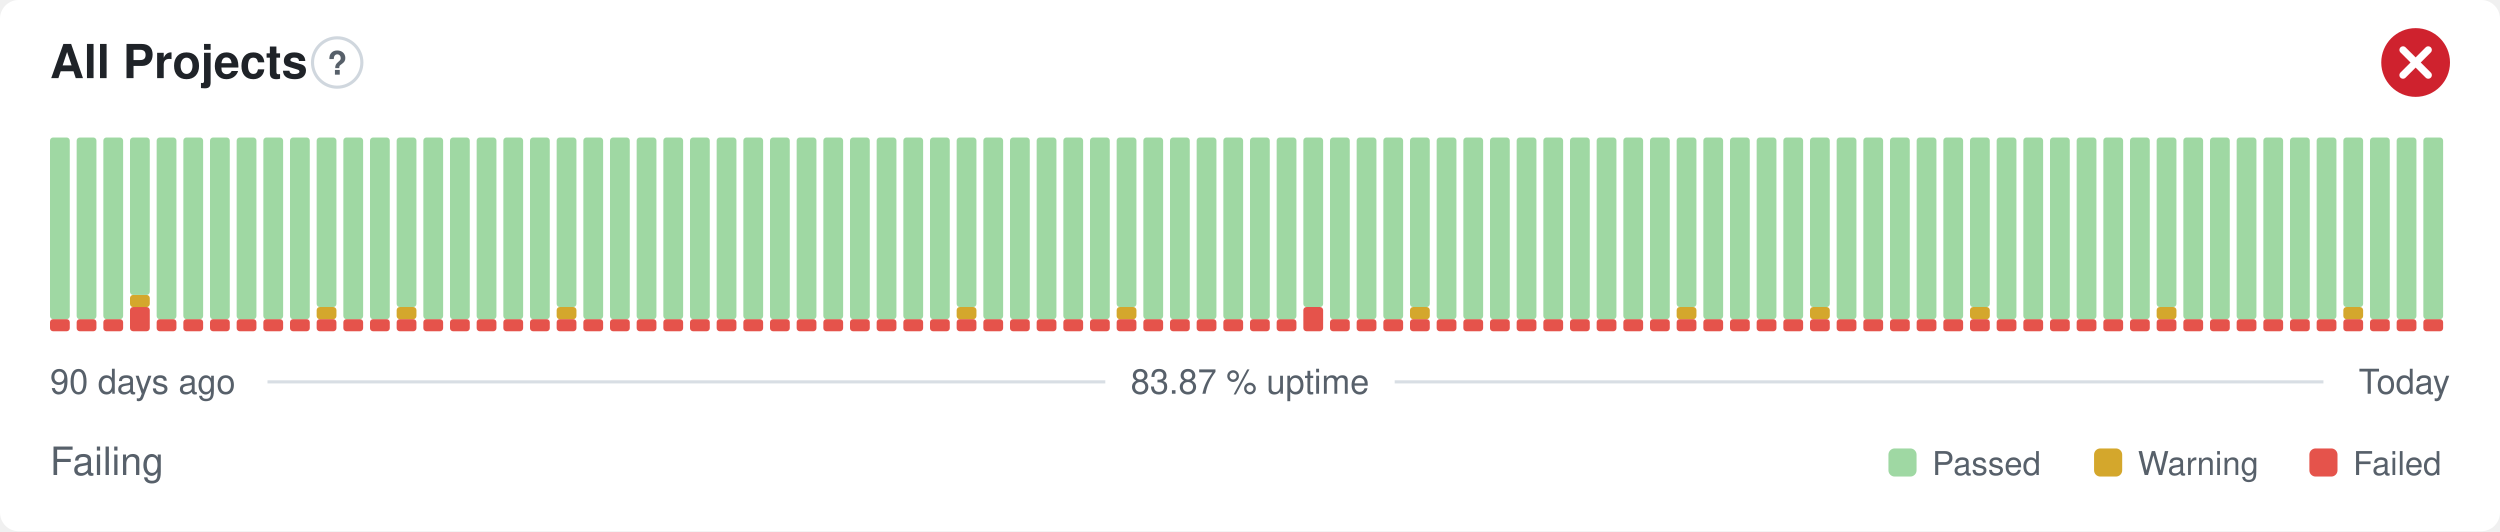
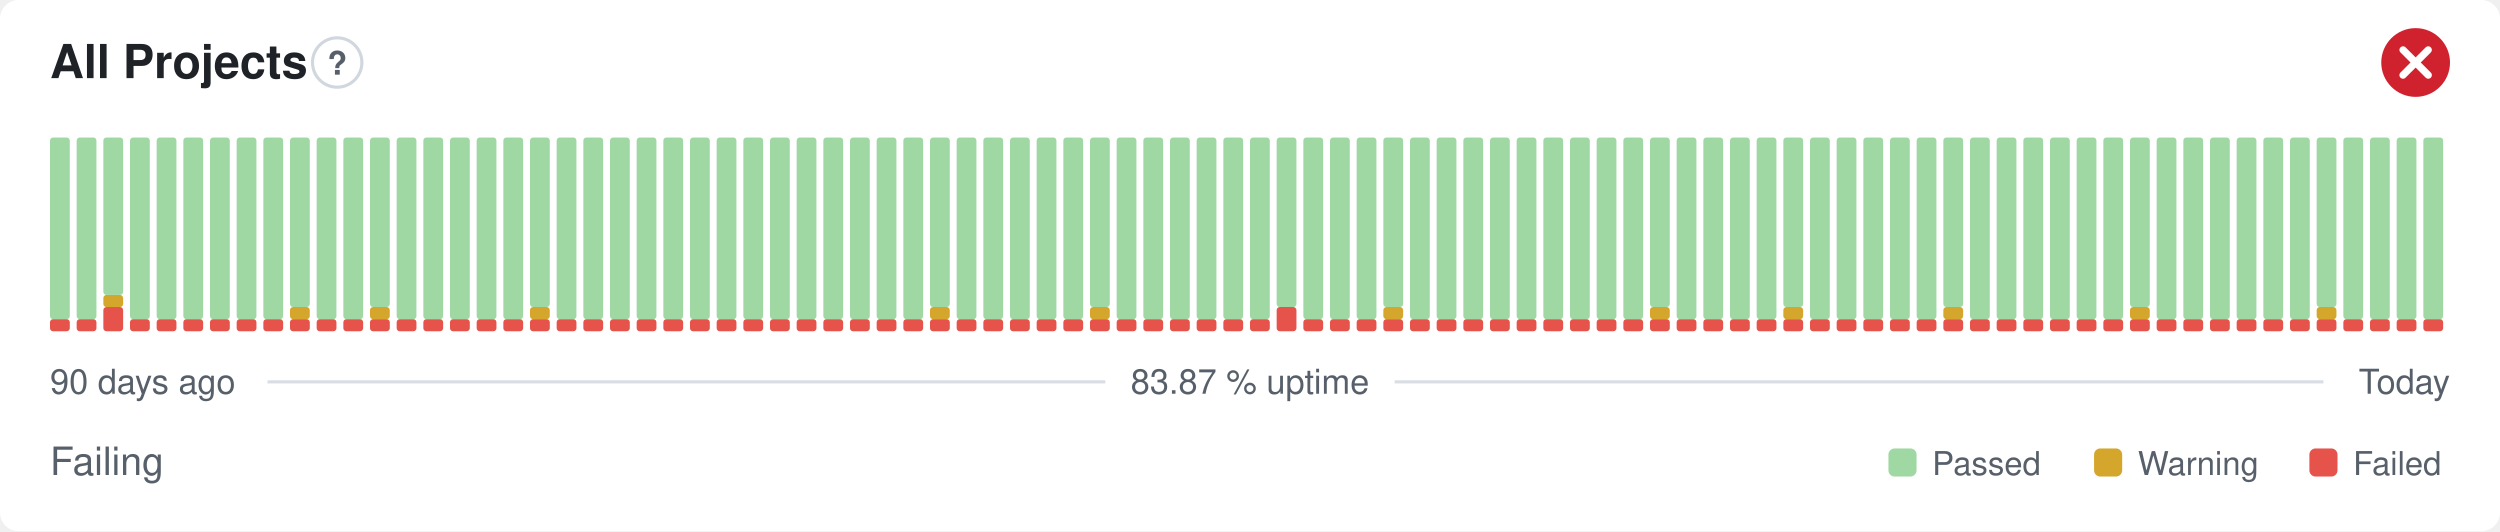
<svg xmlns="http://www.w3.org/2000/svg" width="800" height="170" viewBox="0 0 800 170" role="img" aria-label="All Projects: Failing, 83.87 % uptime over the last 90 days" font-family="-apple-system,BlinkMacSystemFont,'Segoe UI',Helvetica,Arial,sans-serif">
  <style>
    @media (prefers-color-scheme: dark) {
      .bg { fill: #0d1117 }
      .title { fill: #e6edf3 }
      .muted { fill: #8b949e }
      .hint { stroke: #30363d }
      .rule { stroke: #30363d }
      .nodata { fill: #21262d }
    }
  </style>
  <rect class="bg" width="800" height="170" rx="6" fill="#ffffff" />
  <text class="title" x="16" y="25" font-size="15" font-weight="600" fill="#1f2328">All Projects</text>
  <circle class="hint" cx="107.9" cy="20" r="7.9" fill="none" stroke="#d0d7de" stroke-width="1" />
  <text class="muted" x="107.9" y="23.9" text-anchor="middle" font-size="10.4" font-weight="700" fill="#57606a">?</text>
  <circle cx="773" cy="20" r="11" fill="#cf222e" />
  <path d="M768.97 15.97l8.07 8.07M777.03 15.97l-8.07 8.07" fill="none" stroke="#fff" stroke-width="2.31" stroke-linecap="round" stroke-linejoin="round" />
  <rect x="16.00" y="102.13" width="6.33" height="3.88" rx="1" fill="#e5534b" />
  <rect x="16.00" y="44.00" width="6.33" height="58.13" rx="1" fill="#9fd8a3" />
  <rect x="24.53" y="102.13" width="6.33" height="3.88" rx="1" fill="#e5534b" />
  <rect x="24.53" y="44.00" width="6.33" height="58.13" rx="1" fill="#9fd8a3" />
-   <rect x="33.07" y="102.13" width="6.33" height="3.88" rx="1" fill="#e5534b" />
-   <rect x="33.07" y="44.00" width="6.33" height="58.13" rx="1" fill="#9fd8a3" />
-   <rect x="41.60" y="98.25" width="6.33" height="7.75" rx="1" fill="#e5534b" />
-   <rect x="41.60" y="94.38" width="6.33" height="3.88" rx="1" fill="#d4a72c" />
-   <rect x="41.60" y="44.00" width="6.33" height="50.38" rx="1" fill="#9fd8a3" />
+   <rect x="33.07" y="98.25" width="6.33" height="7.75" rx="1" fill="#e5534b" />
+   <rect x="33.07" y="94.38" width="6.33" height="3.88" rx="1" fill="#d4a72c" />
+   <rect x="33.07" y="44.00" width="6.33" height="50.38" rx="1" fill="#9fd8a3" />
+   <rect x="41.60" y="102.13" width="6.33" height="3.88" rx="1" fill="#e5534b" />
+   <rect x="41.60" y="44.00" width="6.33" height="58.13" rx="1" fill="#9fd8a3" />
  <rect x="50.13" y="102.13" width="6.33" height="3.88" rx="1" fill="#e5534b" />
  <rect x="50.13" y="44.00" width="6.33" height="58.13" rx="1" fill="#9fd8a3" />
  <rect x="58.67" y="102.13" width="6.33" height="3.88" rx="1" fill="#e5534b" />
  <rect x="58.67" y="44.00" width="6.33" height="58.13" rx="1" fill="#9fd8a3" />
  <rect x="67.20" y="102.13" width="6.33" height="3.88" rx="1" fill="#e5534b" />
  <rect x="67.20" y="44.00" width="6.33" height="58.13" rx="1" fill="#9fd8a3" />
  <rect x="75.73" y="102.13" width="6.33" height="3.88" rx="1" fill="#e5534b" />
  <rect x="75.73" y="44.00" width="6.33" height="58.13" rx="1" fill="#9fd8a3" />
  <rect x="84.27" y="102.13" width="6.33" height="3.88" rx="1" fill="#e5534b" />
  <rect x="84.27" y="44.00" width="6.33" height="58.13" rx="1" fill="#9fd8a3" />
  <rect x="92.80" y="102.13" width="6.33" height="3.88" rx="1" fill="#e5534b" />
-   <rect x="92.80" y="44.00" width="6.33" height="58.13" rx="1" fill="#9fd8a3" />
+   <rect x="92.80" y="98.25" width="6.33" height="3.88" rx="1" fill="#d4a72c" />
+   <rect x="92.80" y="44.00" width="6.33" height="54.25" rx="1" fill="#9fd8a3" />
  <rect x="101.33" y="102.13" width="6.33" height="3.88" rx="1" fill="#e5534b" />
-   <rect x="101.33" y="98.25" width="6.33" height="3.88" rx="1" fill="#d4a72c" />
-   <rect x="101.33" y="44.00" width="6.33" height="54.25" rx="1" fill="#9fd8a3" />
+   <rect x="101.33" y="44.00" width="6.33" height="58.13" rx="1" fill="#9fd8a3" />
  <rect x="109.87" y="102.13" width="6.33" height="3.88" rx="1" fill="#e5534b" />
  <rect x="109.87" y="44.00" width="6.33" height="58.13" rx="1" fill="#9fd8a3" />
  <rect x="118.40" y="102.13" width="6.33" height="3.88" rx="1" fill="#e5534b" />
-   <rect x="118.40" y="44.00" width="6.33" height="58.13" rx="1" fill="#9fd8a3" />
+   <rect x="118.40" y="98.25" width="6.33" height="3.88" rx="1" fill="#d4a72c" />
+   <rect x="118.40" y="44.00" width="6.33" height="54.25" rx="1" fill="#9fd8a3" />
  <rect x="126.93" y="102.13" width="6.33" height="3.88" rx="1" fill="#e5534b" />
-   <rect x="126.93" y="98.25" width="6.33" height="3.88" rx="1" fill="#d4a72c" />
-   <rect x="126.93" y="44.00" width="6.33" height="54.25" rx="1" fill="#9fd8a3" />
+   <rect x="126.93" y="44.00" width="6.33" height="58.13" rx="1" fill="#9fd8a3" />
  <rect x="135.47" y="102.13" width="6.33" height="3.88" rx="1" fill="#e5534b" />
  <rect x="135.47" y="44.00" width="6.33" height="58.13" rx="1" fill="#9fd8a3" />
  <rect x="144.00" y="102.13" width="6.33" height="3.88" rx="1" fill="#e5534b" />
  <rect x="144.00" y="44.00" width="6.33" height="58.13" rx="1" fill="#9fd8a3" />
  <rect x="152.53" y="102.13" width="6.33" height="3.88" rx="1" fill="#e5534b" />
  <rect x="152.53" y="44.00" width="6.33" height="58.13" rx="1" fill="#9fd8a3" />
  <rect x="161.07" y="102.13" width="6.33" height="3.88" rx="1" fill="#e5534b" />
  <rect x="161.07" y="44.00" width="6.33" height="58.13" rx="1" fill="#9fd8a3" />
  <rect x="169.60" y="102.13" width="6.33" height="3.88" rx="1" fill="#e5534b" />
-   <rect x="169.60" y="44.00" width="6.33" height="58.13" rx="1" fill="#9fd8a3" />
+   <rect x="169.60" y="98.25" width="6.33" height="3.88" rx="1" fill="#d4a72c" />
+   <rect x="169.60" y="44.00" width="6.33" height="54.25" rx="1" fill="#9fd8a3" />
  <rect x="178.13" y="102.13" width="6.33" height="3.88" rx="1" fill="#e5534b" />
-   <rect x="178.13" y="98.25" width="6.33" height="3.88" rx="1" fill="#d4a72c" />
-   <rect x="178.13" y="44.00" width="6.33" height="54.25" rx="1" fill="#9fd8a3" />
+   <rect x="178.13" y="44.00" width="6.33" height="58.13" rx="1" fill="#9fd8a3" />
  <rect x="186.67" y="102.13" width="6.33" height="3.88" rx="1" fill="#e5534b" />
  <rect x="186.67" y="44.00" width="6.33" height="58.13" rx="1" fill="#9fd8a3" />
  <rect x="195.20" y="102.13" width="6.33" height="3.88" rx="1" fill="#e5534b" />
  <rect x="195.20" y="44.00" width="6.33" height="58.13" rx="1" fill="#9fd8a3" />
  <rect x="203.73" y="102.13" width="6.33" height="3.88" rx="1" fill="#e5534b" />
  <rect x="203.73" y="44.00" width="6.33" height="58.13" rx="1" fill="#9fd8a3" />
  <rect x="212.27" y="102.13" width="6.33" height="3.88" rx="1" fill="#e5534b" />
  <rect x="212.27" y="44.00" width="6.33" height="58.13" rx="1" fill="#9fd8a3" />
  <rect x="220.80" y="102.13" width="6.33" height="3.88" rx="1" fill="#e5534b" />
  <rect x="220.80" y="44.00" width="6.33" height="58.13" rx="1" fill="#9fd8a3" />
  <rect x="229.33" y="102.13" width="6.33" height="3.88" rx="1" fill="#e5534b" />
  <rect x="229.33" y="44.00" width="6.33" height="58.13" rx="1" fill="#9fd8a3" />
  <rect x="237.87" y="102.13" width="6.33" height="3.88" rx="1" fill="#e5534b" />
  <rect x="237.87" y="44.00" width="6.33" height="58.13" rx="1" fill="#9fd8a3" />
  <rect x="246.40" y="102.13" width="6.33" height="3.88" rx="1" fill="#e5534b" />
  <rect x="246.40" y="44.00" width="6.33" height="58.13" rx="1" fill="#9fd8a3" />
  <rect x="254.93" y="102.13" width="6.33" height="3.88" rx="1" fill="#e5534b" />
  <rect x="254.93" y="44.00" width="6.33" height="58.13" rx="1" fill="#9fd8a3" />
  <rect x="263.47" y="102.13" width="6.33" height="3.88" rx="1" fill="#e5534b" />
  <rect x="263.47" y="44.00" width="6.33" height="58.13" rx="1" fill="#9fd8a3" />
  <rect x="272.00" y="102.13" width="6.33" height="3.88" rx="1" fill="#e5534b" />
  <rect x="272.00" y="44.00" width="6.33" height="58.13" rx="1" fill="#9fd8a3" />
  <rect x="280.53" y="102.13" width="6.33" height="3.88" rx="1" fill="#e5534b" />
  <rect x="280.53" y="44.00" width="6.33" height="58.13" rx="1" fill="#9fd8a3" />
  <rect x="289.07" y="102.13" width="6.33" height="3.88" rx="1" fill="#e5534b" />
  <rect x="289.07" y="44.00" width="6.33" height="58.13" rx="1" fill="#9fd8a3" />
  <rect x="297.60" y="102.13" width="6.33" height="3.88" rx="1" fill="#e5534b" />
-   <rect x="297.60" y="44.00" width="6.33" height="58.13" rx="1" fill="#9fd8a3" />
+   <rect x="297.60" y="98.25" width="6.33" height="3.88" rx="1" fill="#d4a72c" />
+   <rect x="297.60" y="44.00" width="6.33" height="54.25" rx="1" fill="#9fd8a3" />
  <rect x="306.13" y="102.13" width="6.33" height="3.88" rx="1" fill="#e5534b" />
-   <rect x="306.13" y="98.25" width="6.33" height="3.88" rx="1" fill="#d4a72c" />
-   <rect x="306.13" y="44.00" width="6.33" height="54.25" rx="1" fill="#9fd8a3" />
+   <rect x="306.13" y="44.00" width="6.33" height="58.13" rx="1" fill="#9fd8a3" />
  <rect x="314.67" y="102.13" width="6.33" height="3.88" rx="1" fill="#e5534b" />
  <rect x="314.67" y="44.00" width="6.33" height="58.13" rx="1" fill="#9fd8a3" />
  <rect x="323.20" y="102.13" width="6.33" height="3.88" rx="1" fill="#e5534b" />
  <rect x="323.20" y="44.00" width="6.33" height="58.13" rx="1" fill="#9fd8a3" />
  <rect x="331.73" y="102.13" width="6.33" height="3.88" rx="1" fill="#e5534b" />
  <rect x="331.73" y="44.00" width="6.33" height="58.13" rx="1" fill="#9fd8a3" />
  <rect x="340.27" y="102.13" width="6.33" height="3.88" rx="1" fill="#e5534b" />
  <rect x="340.27" y="44.00" width="6.33" height="58.13" rx="1" fill="#9fd8a3" />
  <rect x="348.80" y="102.13" width="6.33" height="3.88" rx="1" fill="#e5534b" />
-   <rect x="348.80" y="44.00" width="6.33" height="58.13" rx="1" fill="#9fd8a3" />
+   <rect x="348.80" y="98.25" width="6.33" height="3.88" rx="1" fill="#d4a72c" />
+   <rect x="348.80" y="44.00" width="6.33" height="54.25" rx="1" fill="#9fd8a3" />
  <rect x="357.33" y="102.13" width="6.33" height="3.88" rx="1" fill="#e5534b" />
-   <rect x="357.33" y="98.25" width="6.33" height="3.88" rx="1" fill="#d4a72c" />
-   <rect x="357.33" y="44.00" width="6.33" height="54.25" rx="1" fill="#9fd8a3" />
+   <rect x="357.33" y="44.00" width="6.33" height="58.13" rx="1" fill="#9fd8a3" />
  <rect x="365.87" y="102.13" width="6.33" height="3.88" rx="1" fill="#e5534b" />
  <rect x="365.87" y="44.00" width="6.33" height="58.13" rx="1" fill="#9fd8a3" />
  <rect x="374.40" y="102.13" width="6.33" height="3.88" rx="1" fill="#e5534b" />
  <rect x="374.40" y="44.00" width="6.33" height="58.13" rx="1" fill="#9fd8a3" />
  <rect x="382.93" y="102.13" width="6.33" height="3.88" rx="1" fill="#e5534b" />
  <rect x="382.93" y="44.00" width="6.33" height="58.13" rx="1" fill="#9fd8a3" />
  <rect x="391.47" y="102.13" width="6.33" height="3.88" rx="1" fill="#e5534b" />
  <rect x="391.47" y="44.00" width="6.33" height="58.13" rx="1" fill="#9fd8a3" />
  <rect x="400.00" y="102.13" width="6.33" height="3.88" rx="1" fill="#e5534b" />
  <rect x="400.00" y="44.00" width="6.33" height="58.13" rx="1" fill="#9fd8a3" />
-   <rect x="408.53" y="102.13" width="6.33" height="3.88" rx="1" fill="#e5534b" />
-   <rect x="408.53" y="44.00" width="6.33" height="58.13" rx="1" fill="#9fd8a3" />
-   <rect x="417.07" y="98.25" width="6.33" height="7.75" rx="1" fill="#e5534b" />
-   <rect x="417.07" y="44.00" width="6.33" height="54.25" rx="1" fill="#9fd8a3" />
+   <rect x="408.53" y="98.25" width="6.33" height="7.75" rx="1" fill="#e5534b" />
+   <rect x="408.53" y="44.00" width="6.33" height="54.25" rx="1" fill="#9fd8a3" />
+   <rect x="417.07" y="102.13" width="6.33" height="3.88" rx="1" fill="#e5534b" />
+   <rect x="417.07" y="44.00" width="6.33" height="58.13" rx="1" fill="#9fd8a3" />
  <rect x="425.60" y="102.13" width="6.33" height="3.88" rx="1" fill="#e5534b" />
  <rect x="425.60" y="44.00" width="6.33" height="58.13" rx="1" fill="#9fd8a3" />
  <rect x="434.13" y="102.13" width="6.33" height="3.88" rx="1" fill="#e5534b" />
  <rect x="434.13" y="44.00" width="6.33" height="58.13" rx="1" fill="#9fd8a3" />
  <rect x="442.67" y="102.13" width="6.33" height="3.88" rx="1" fill="#e5534b" />
-   <rect x="442.67" y="44.00" width="6.33" height="58.13" rx="1" fill="#9fd8a3" />
+   <rect x="442.67" y="98.25" width="6.33" height="3.88" rx="1" fill="#d4a72c" />
+   <rect x="442.67" y="44.00" width="6.33" height="54.25" rx="1" fill="#9fd8a3" />
  <rect x="451.20" y="102.13" width="6.33" height="3.88" rx="1" fill="#e5534b" />
-   <rect x="451.20" y="98.25" width="6.33" height="3.88" rx="1" fill="#d4a72c" />
-   <rect x="451.20" y="44.00" width="6.33" height="54.25" rx="1" fill="#9fd8a3" />
+   <rect x="451.20" y="44.00" width="6.33" height="58.13" rx="1" fill="#9fd8a3" />
  <rect x="459.73" y="102.13" width="6.33" height="3.88" rx="1" fill="#e5534b" />
  <rect x="459.73" y="44.00" width="6.33" height="58.13" rx="1" fill="#9fd8a3" />
  <rect x="468.27" y="102.13" width="6.33" height="3.88" rx="1" fill="#e5534b" />
  <rect x="468.27" y="44.00" width="6.33" height="58.13" rx="1" fill="#9fd8a3" />
  <rect x="476.80" y="102.13" width="6.33" height="3.88" rx="1" fill="#e5534b" />
  <rect x="476.80" y="44.00" width="6.33" height="58.13" rx="1" fill="#9fd8a3" />
  <rect x="485.33" y="102.13" width="6.33" height="3.88" rx="1" fill="#e5534b" />
  <rect x="485.33" y="44.00" width="6.33" height="58.13" rx="1" fill="#9fd8a3" />
  <rect x="493.87" y="102.13" width="6.33" height="3.88" rx="1" fill="#e5534b" />
  <rect x="493.87" y="44.00" width="6.33" height="58.13" rx="1" fill="#9fd8a3" />
  <rect x="502.40" y="102.13" width="6.33" height="3.88" rx="1" fill="#e5534b" />
  <rect x="502.40" y="44.00" width="6.33" height="58.13" rx="1" fill="#9fd8a3" />
  <rect x="510.93" y="102.13" width="6.33" height="3.88" rx="1" fill="#e5534b" />
  <rect x="510.93" y="44.00" width="6.33" height="58.13" rx="1" fill="#9fd8a3" />
  <rect x="519.47" y="102.13" width="6.33" height="3.88" rx="1" fill="#e5534b" />
  <rect x="519.47" y="44.00" width="6.33" height="58.13" rx="1" fill="#9fd8a3" />
  <rect x="528.00" y="102.13" width="6.33" height="3.88" rx="1" fill="#e5534b" />
-   <rect x="528.00" y="44.00" width="6.33" height="58.13" rx="1" fill="#9fd8a3" />
+   <rect x="528.00" y="98.25" width="6.33" height="3.88" rx="1" fill="#d4a72c" />
+   <rect x="528.00" y="44.00" width="6.33" height="54.25" rx="1" fill="#9fd8a3" />
  <rect x="536.53" y="102.13" width="6.33" height="3.88" rx="1" fill="#e5534b" />
-   <rect x="536.53" y="98.25" width="6.33" height="3.88" rx="1" fill="#d4a72c" />
-   <rect x="536.53" y="44.00" width="6.33" height="54.25" rx="1" fill="#9fd8a3" />
+   <rect x="536.53" y="44.00" width="6.33" height="58.13" rx="1" fill="#9fd8a3" />
  <rect x="545.07" y="102.13" width="6.33" height="3.88" rx="1" fill="#e5534b" />
  <rect x="545.07" y="44.00" width="6.33" height="58.13" rx="1" fill="#9fd8a3" />
  <rect x="553.60" y="102.13" width="6.33" height="3.88" rx="1" fill="#e5534b" />
  <rect x="553.60" y="44.00" width="6.33" height="58.13" rx="1" fill="#9fd8a3" />
  <rect x="562.13" y="102.13" width="6.33" height="3.88" rx="1" fill="#e5534b" />
  <rect x="562.13" y="44.00" width="6.33" height="58.13" rx="1" fill="#9fd8a3" />
  <rect x="570.67" y="102.13" width="6.33" height="3.88" rx="1" fill="#e5534b" />
-   <rect x="570.67" y="44.00" width="6.33" height="58.13" rx="1" fill="#9fd8a3" />
+   <rect x="570.67" y="98.25" width="6.33" height="3.88" rx="1" fill="#d4a72c" />
+   <rect x="570.67" y="44.00" width="6.33" height="54.25" rx="1" fill="#9fd8a3" />
  <rect x="579.20" y="102.13" width="6.33" height="3.88" rx="1" fill="#e5534b" />
-   <rect x="579.20" y="98.25" width="6.33" height="3.88" rx="1" fill="#d4a72c" />
-   <rect x="579.20" y="44.00" width="6.33" height="54.25" rx="1" fill="#9fd8a3" />
+   <rect x="579.20" y="44.00" width="6.33" height="58.13" rx="1" fill="#9fd8a3" />
  <rect x="587.73" y="102.13" width="6.33" height="3.88" rx="1" fill="#e5534b" />
  <rect x="587.73" y="44.00" width="6.33" height="58.13" rx="1" fill="#9fd8a3" />
  <rect x="596.27" y="102.13" width="6.33" height="3.88" rx="1" fill="#e5534b" />
  <rect x="596.27" y="44.00" width="6.33" height="58.13" rx="1" fill="#9fd8a3" />
  <rect x="604.80" y="102.13" width="6.33" height="3.88" rx="1" fill="#e5534b" />
  <rect x="604.80" y="44.00" width="6.33" height="58.13" rx="1" fill="#9fd8a3" />
  <rect x="613.33" y="102.13" width="6.33" height="3.88" rx="1" fill="#e5534b" />
  <rect x="613.33" y="44.00" width="6.33" height="58.13" rx="1" fill="#9fd8a3" />
  <rect x="621.87" y="102.13" width="6.33" height="3.88" rx="1" fill="#e5534b" />
-   <rect x="621.87" y="44.00" width="6.33" height="58.13" rx="1" fill="#9fd8a3" />
+   <rect x="621.87" y="98.25" width="6.33" height="3.88" rx="1" fill="#d4a72c" />
+   <rect x="621.87" y="44.00" width="6.33" height="54.25" rx="1" fill="#9fd8a3" />
  <rect x="630.40" y="102.13" width="6.33" height="3.88" rx="1" fill="#e5534b" />
-   <rect x="630.40" y="98.25" width="6.33" height="3.88" rx="1" fill="#d4a72c" />
-   <rect x="630.40" y="44.00" width="6.33" height="54.25" rx="1" fill="#9fd8a3" />
+   <rect x="630.40" y="44.00" width="6.33" height="58.13" rx="1" fill="#9fd8a3" />
  <rect x="638.93" y="102.13" width="6.33" height="3.88" rx="1" fill="#e5534b" />
  <rect x="638.93" y="44.00" width="6.33" height="58.13" rx="1" fill="#9fd8a3" />
  <rect x="647.47" y="102.13" width="6.33" height="3.88" rx="1" fill="#e5534b" />
  <rect x="647.47" y="44.00" width="6.33" height="58.13" rx="1" fill="#9fd8a3" />
  <rect x="656.00" y="102.13" width="6.33" height="3.88" rx="1" fill="#e5534b" />
  <rect x="656.00" y="44.00" width="6.33" height="58.13" rx="1" fill="#9fd8a3" />
  <rect x="664.53" y="102.13" width="6.33" height="3.88" rx="1" fill="#e5534b" />
  <rect x="664.53" y="44.00" width="6.33" height="58.13" rx="1" fill="#9fd8a3" />
  <rect x="673.07" y="102.13" width="6.33" height="3.88" rx="1" fill="#e5534b" />
  <rect x="673.07" y="44.00" width="6.33" height="58.13" rx="1" fill="#9fd8a3" />
  <rect x="681.60" y="102.13" width="6.33" height="3.88" rx="1" fill="#e5534b" />
-   <rect x="681.60" y="44.00" width="6.33" height="58.13" rx="1" fill="#9fd8a3" />
+   <rect x="681.60" y="98.25" width="6.33" height="3.88" rx="1" fill="#d4a72c" />
+   <rect x="681.60" y="44.00" width="6.33" height="54.25" rx="1" fill="#9fd8a3" />
  <rect x="690.13" y="102.13" width="6.33" height="3.88" rx="1" fill="#e5534b" />
-   <rect x="690.13" y="98.25" width="6.33" height="3.88" rx="1" fill="#d4a72c" />
-   <rect x="690.13" y="44.00" width="6.33" height="54.25" rx="1" fill="#9fd8a3" />
+   <rect x="690.13" y="44.00" width="6.33" height="58.13" rx="1" fill="#9fd8a3" />
  <rect x="698.67" y="102.13" width="6.33" height="3.88" rx="1" fill="#e5534b" />
  <rect x="698.67" y="44.00" width="6.33" height="58.13" rx="1" fill="#9fd8a3" />
  <rect x="707.20" y="102.13" width="6.33" height="3.88" rx="1" fill="#e5534b" />
  <rect x="707.20" y="44.00" width="6.33" height="58.13" rx="1" fill="#9fd8a3" />
  <rect x="715.73" y="102.13" width="6.33" height="3.88" rx="1" fill="#e5534b" />
  <rect x="715.73" y="44.00" width="6.33" height="58.13" rx="1" fill="#9fd8a3" />
  <rect x="724.27" y="102.13" width="6.33" height="3.88" rx="1" fill="#e5534b" />
  <rect x="724.27" y="44.00" width="6.33" height="58.13" rx="1" fill="#9fd8a3" />
  <rect x="732.80" y="102.13" width="6.33" height="3.88" rx="1" fill="#e5534b" />
  <rect x="732.80" y="44.00" width="6.33" height="58.13" rx="1" fill="#9fd8a3" />
  <rect x="741.33" y="102.13" width="6.33" height="3.88" rx="1" fill="#e5534b" />
-   <rect x="741.33" y="44.00" width="6.33" height="58.13" rx="1" fill="#9fd8a3" />
+   <rect x="741.33" y="98.25" width="6.33" height="3.88" rx="1" fill="#d4a72c" />
+   <rect x="741.33" y="44.00" width="6.33" height="54.25" rx="1" fill="#9fd8a3" />
  <rect x="749.87" y="102.13" width="6.33" height="3.88" rx="1" fill="#e5534b" />
-   <rect x="749.87" y="98.25" width="6.33" height="3.88" rx="1" fill="#d4a72c" />
-   <rect x="749.87" y="44.00" width="6.33" height="54.25" rx="1" fill="#9fd8a3" />
+   <rect x="749.87" y="44.00" width="6.33" height="58.13" rx="1" fill="#9fd8a3" />
  <rect x="758.40" y="102.13" width="6.33" height="3.88" rx="1" fill="#e5534b" />
  <rect x="758.40" y="44.00" width="6.33" height="58.13" rx="1" fill="#9fd8a3" />
  <rect x="766.93" y="102.13" width="6.33" height="3.88" rx="1" fill="#e5534b" />
  <rect x="766.93" y="44.00" width="6.33" height="58.13" rx="1" fill="#9fd8a3" />
  <rect x="775.47" y="102.13" width="6.33" height="3.88" rx="1" fill="#e5534b" />
  <rect x="775.47" y="44.00" width="6.33" height="58.13" rx="1" fill="#9fd8a3" />
  <text class="muted" x="16" y="126" font-size="11" fill="#57606a">90 days ago</text>
  <text class="muted" x="400" y="126" text-anchor="middle" font-size="11" fill="#57606a">83.87 % uptime</text>
  <text class="muted" x="784" y="126" text-anchor="end" font-size="11" fill="#57606a">Today</text>
  <line class="rule" x1="85.6" y1="122.2" x2="353.7" y2="122.2" stroke="#d8dee4" stroke-width="1" />
  <line class="rule" x1="446.3" y1="122.2" x2="743.5" y2="122.2" stroke="#d8dee4" stroke-width="1" />
  <text class="muted" x="16" y="152" font-size="12.5" fill="#57606a">Failing</text>
  <rect x="604.3" y="143.5" width="9.0" height="9.0" rx="2" fill="#9fd8a3" />
  <text class="muted" x="618.3" y="152" font-size="10.5" fill="#57606a">Passed</text>
  <rect x="670.1" y="143.5" width="9.0" height="9.0" rx="2" fill="#d4a72c" />
  <text class="muted" x="684.1" y="152" font-size="10.5" fill="#57606a">Warning</text>
  <rect x="739.0" y="143.5" width="9.0" height="9.0" rx="2" fill="#e5534b" />
  <text class="muted" x="753.0" y="152" font-size="10.5" fill="#57606a">Failed</text>
</svg>
